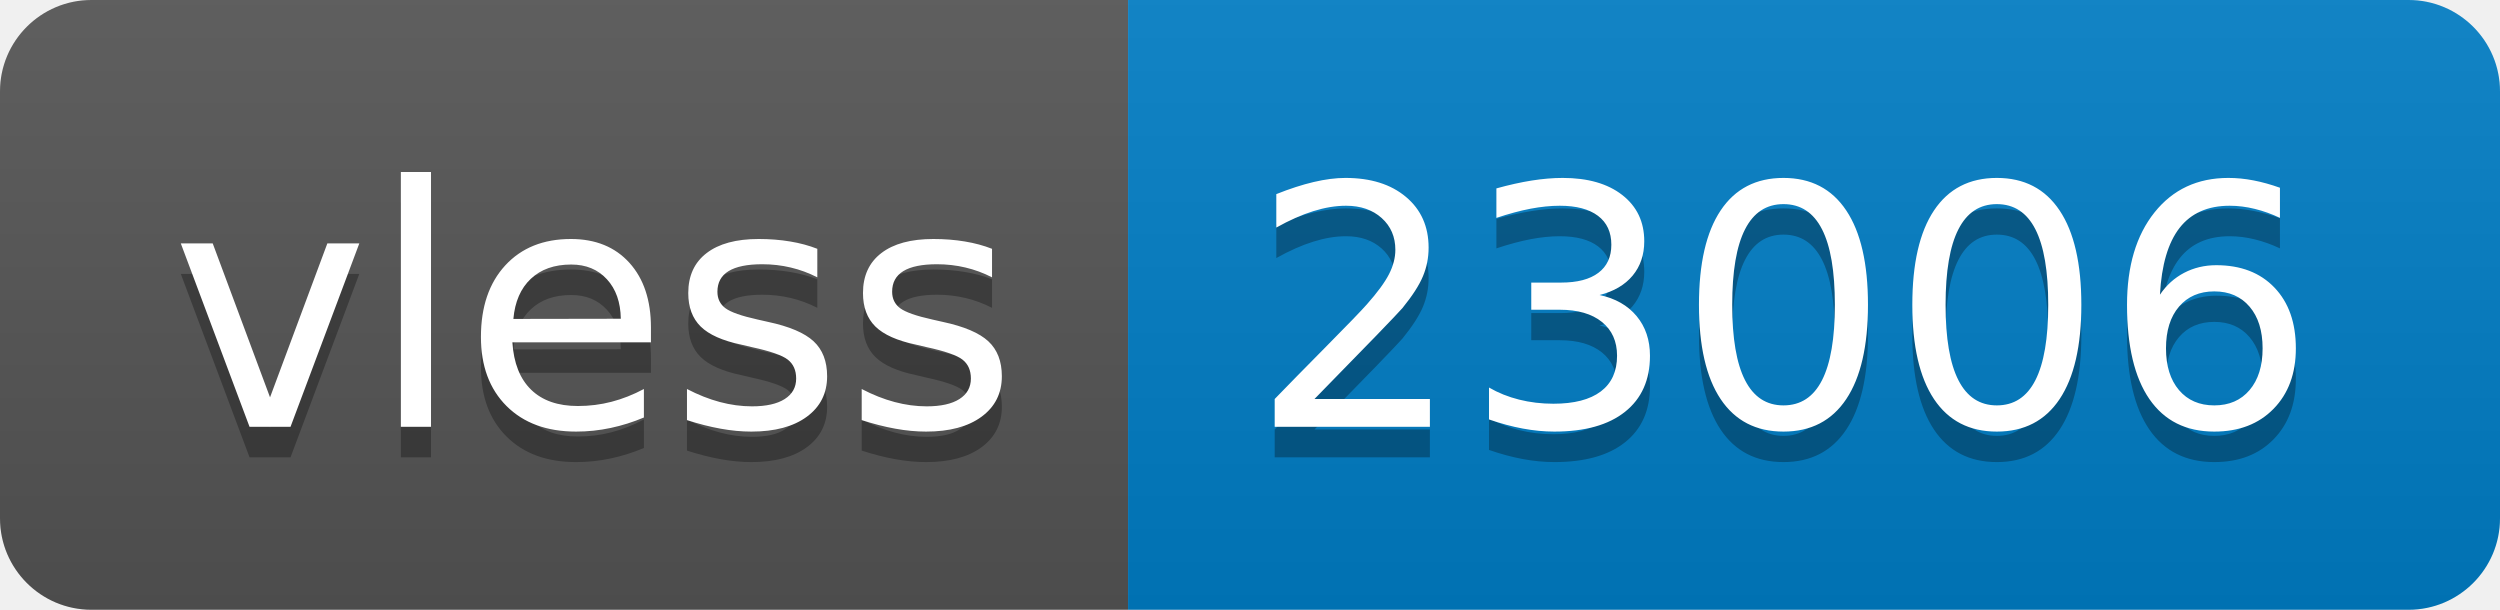
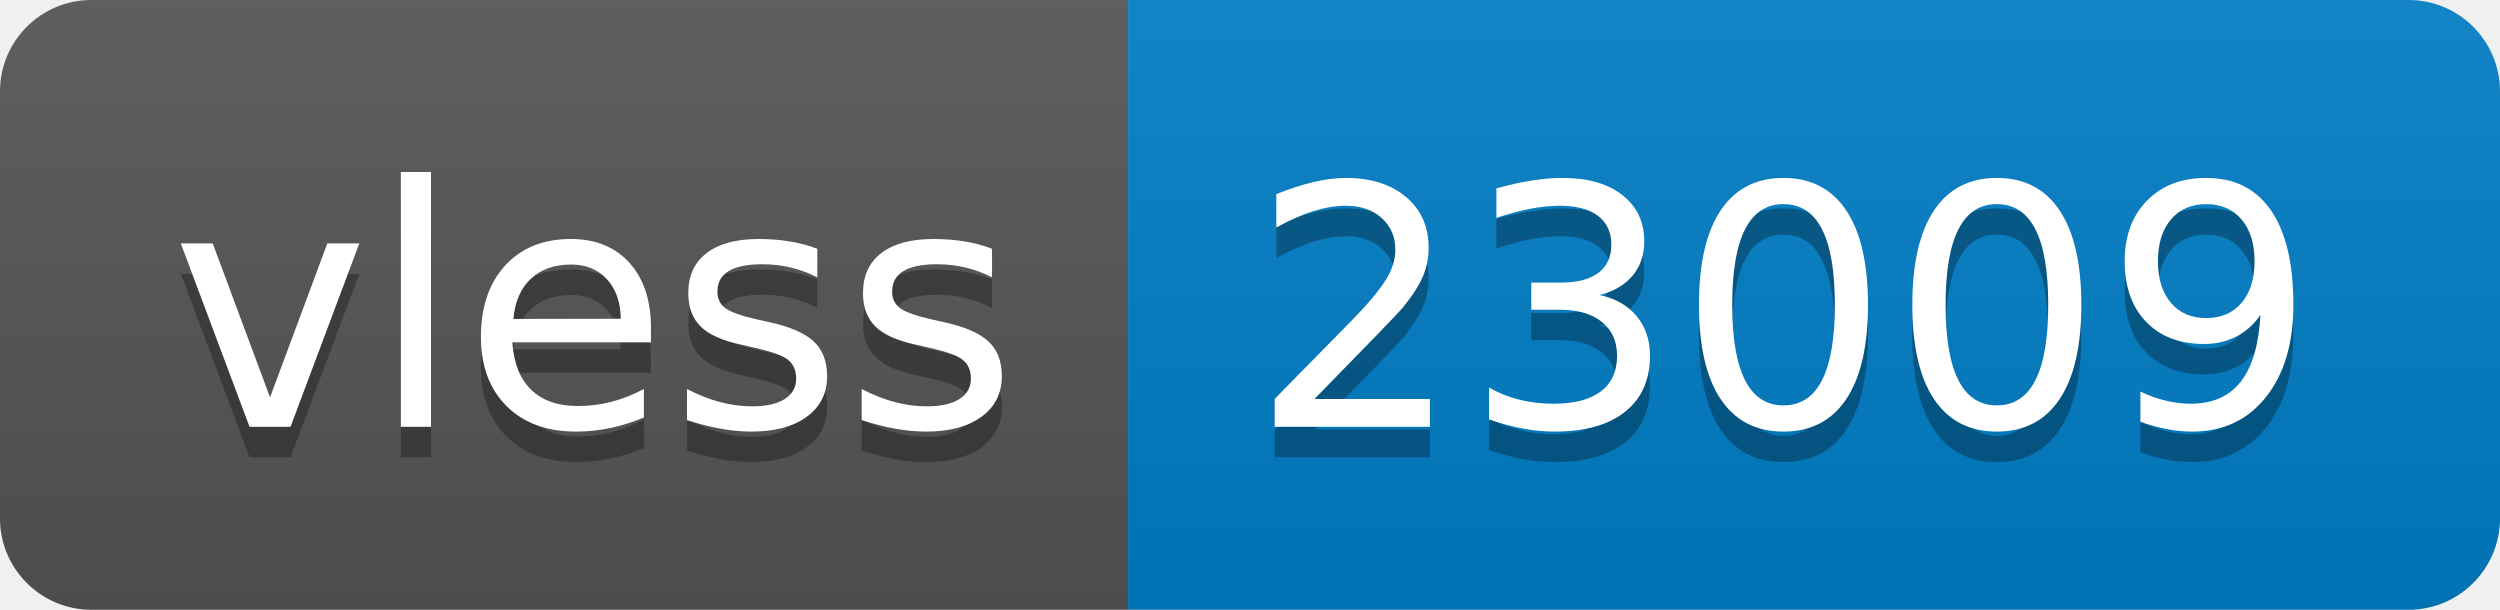
- <svg xmlns="http://www.w3.org/2000/svg" width="82" height="20" role="img" aria-label="vless: 23006">
+ <svg xmlns="http://www.w3.org/2000/svg" width="82" height="20" role="img" aria-label="vless: 23009">
  <linearGradient id="s" x2="0" y2="100%">
    <stop offset="0" stop-color="#bbb" stop-opacity=".1" />
    <stop offset="1" stop-opacity=".1" />
  </linearGradient>
  <clipPath id="r">
    <rect width="82" height="20" rx="3" fill="#fff" />
  </clipPath>
  <g clip-path="url(#r)">
    <rect width="37" height="20" fill="#555" />
    <rect x="37" width="45" height="20" fill="#007ec6" />
    <rect width="82" height="20" fill="url(#s)" />
  </g>
  <g fill="#fff" text-anchor="middle" font-family="Verdana,Geneva,DejaVu Sans,sans-serif" text-rendering="geometricPrecision" font-size="110">
    <text aria-hidden="true" x="195" y="150" fill="#010101" fill-opacity=".3" transform="scale(.1)" textLength="270">vless</text>
    <text x="195" y="140" transform="scale(.1)" fill="#fff" textLength="270">vless</text>
-     <text aria-hidden="true" x="585" y="150" fill="#010101" fill-opacity=".3" transform="scale(.1)" textLength="350">23006</text>
-     <text x="585" y="140" transform="scale(.1)" fill="#fff" textLength="350">23006</text>
+     <text aria-hidden="true" x="585" y="150" fill="#010101" fill-opacity=".3" transform="scale(.1)" textLength="350">23009</text>
+     <text x="585" y="140" transform="scale(.1)" fill="#fff" textLength="350">23009</text>
  </g>
</svg>
